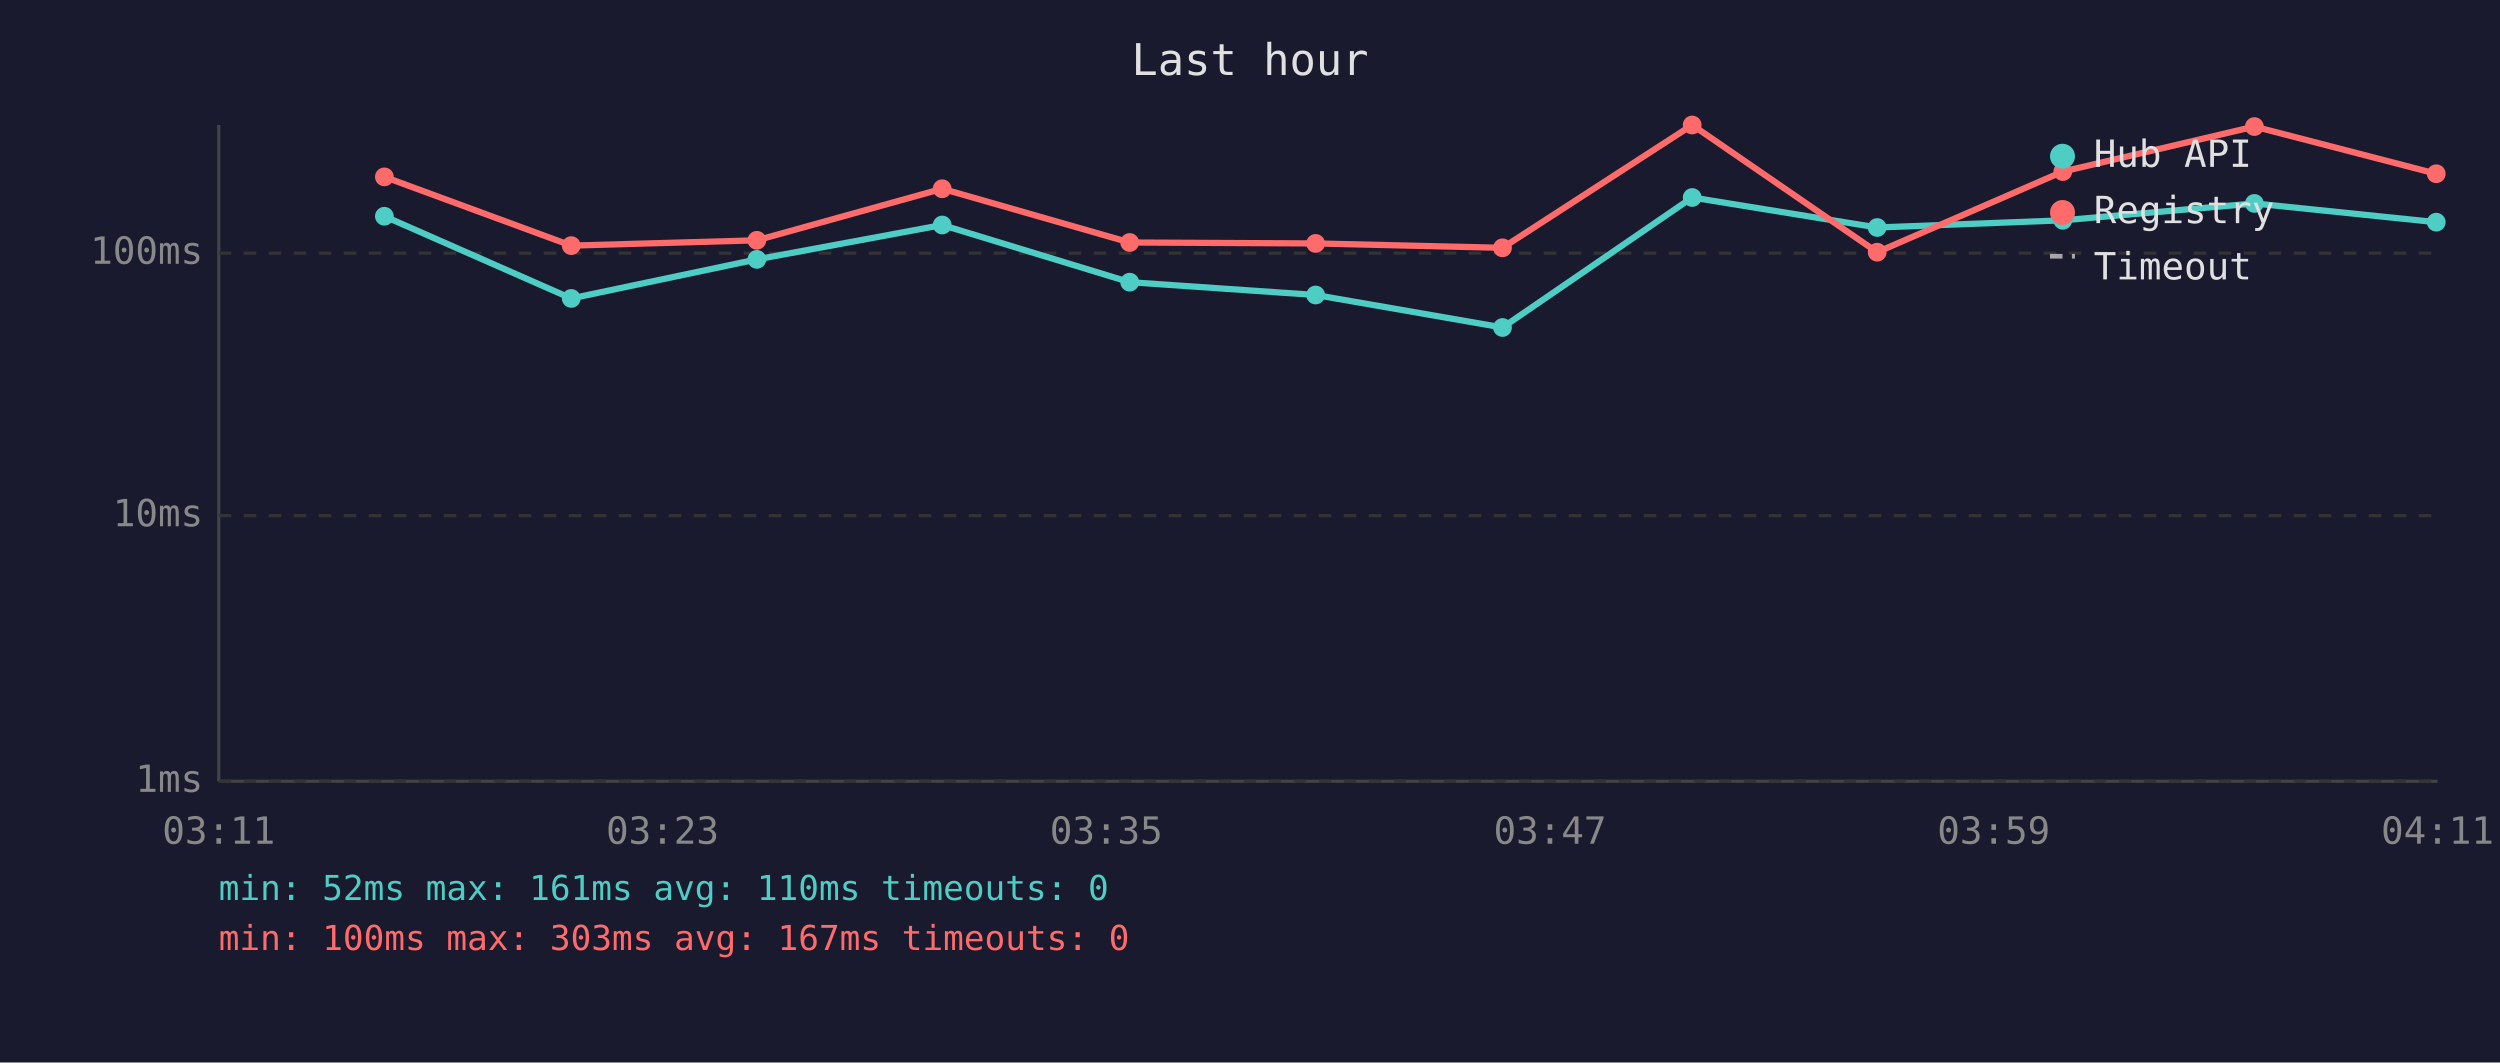
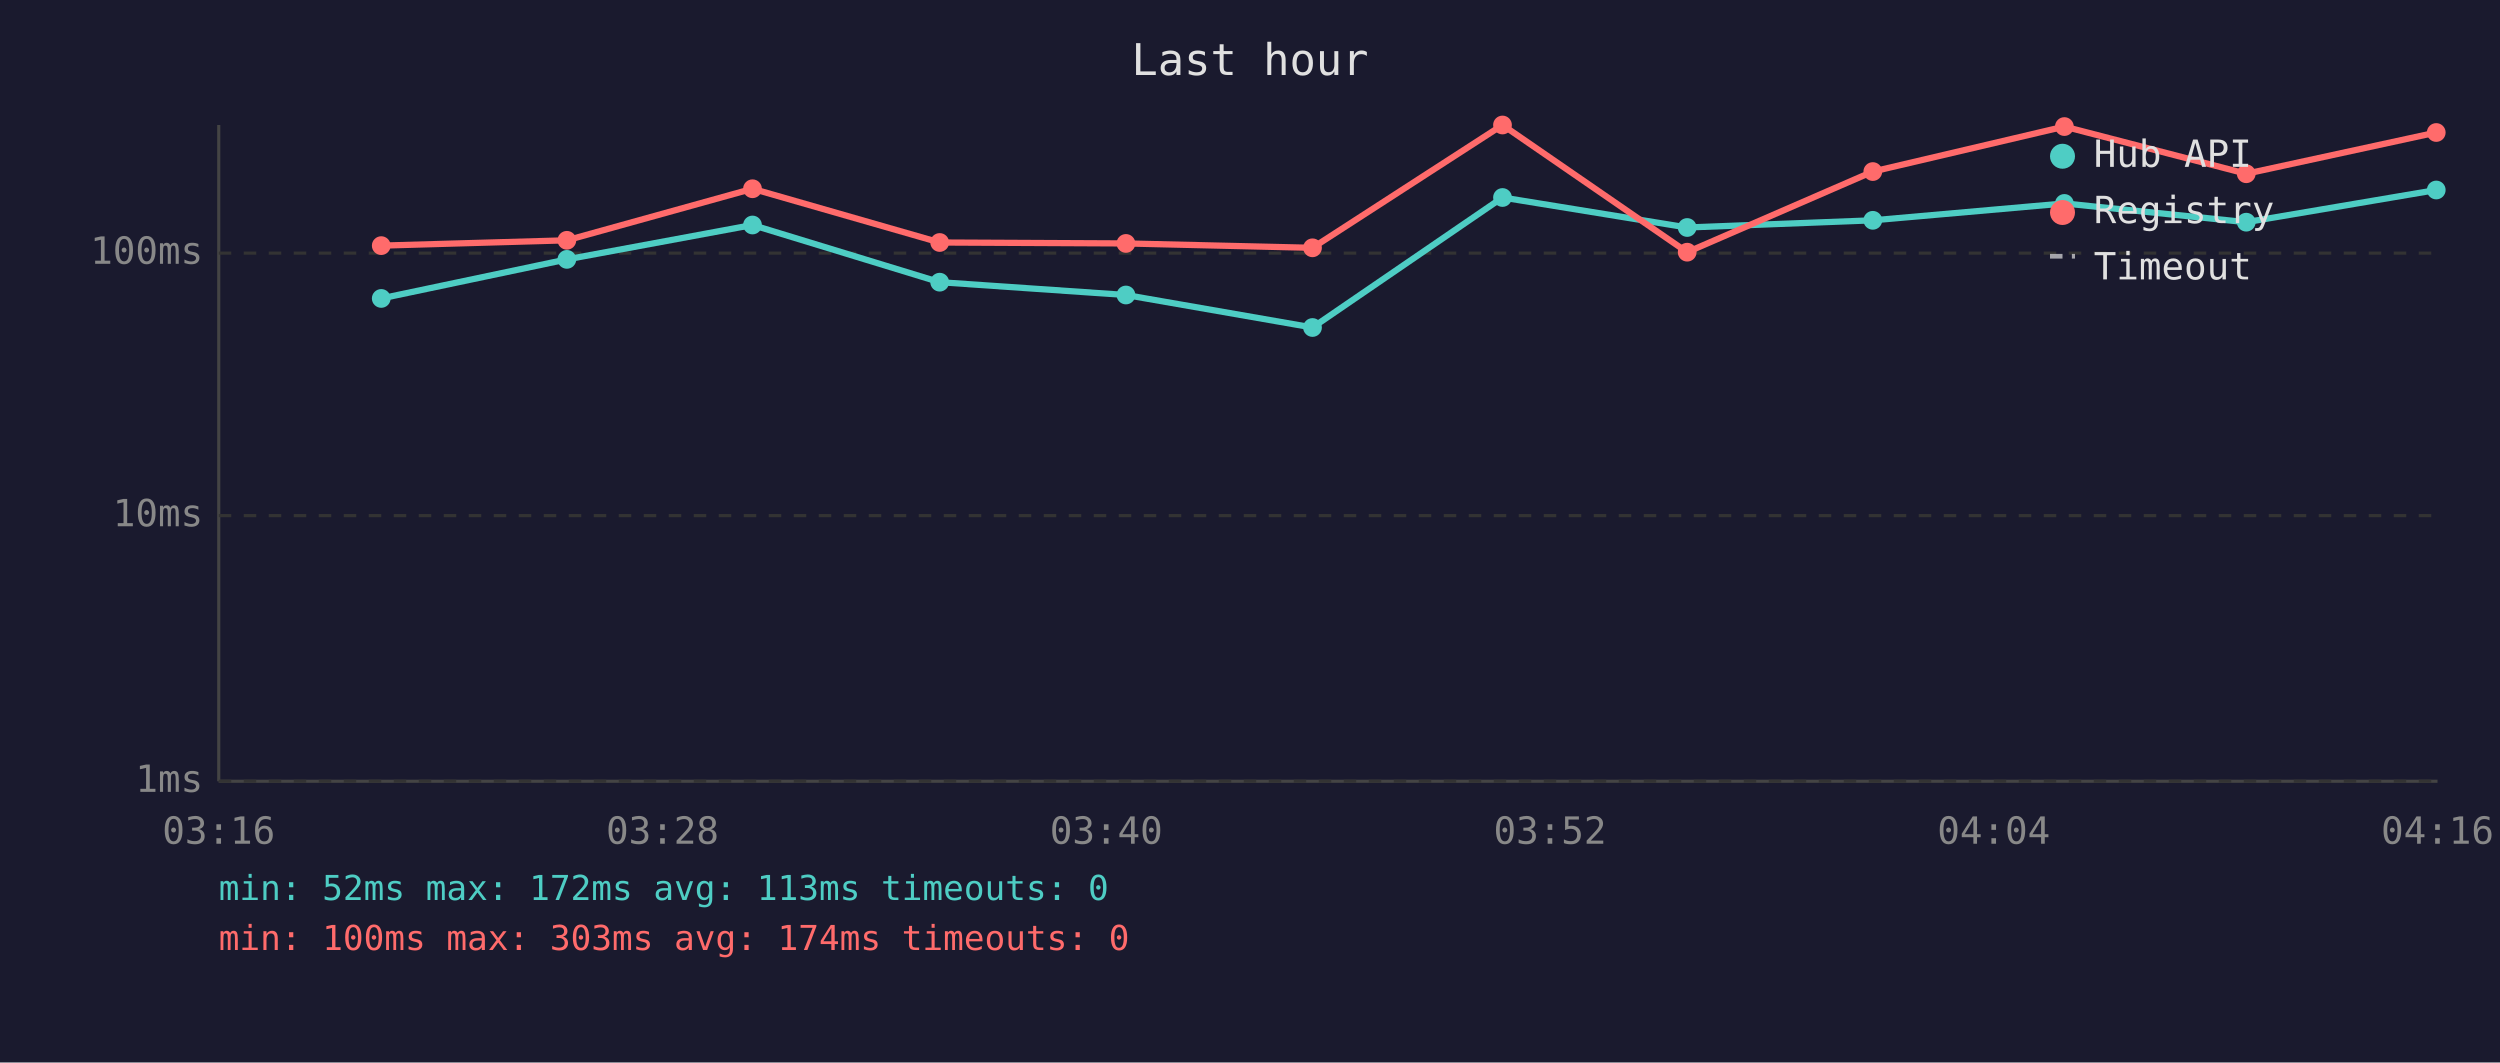
<svg xmlns="http://www.w3.org/2000/svg" viewBox="0 0 800 340" font-family="monospace" font-size="12">
  <rect width="800" height="340" fill="#1a1a2e" />
  <text x="400" y="24" fill="#e0e0e0" font-size="14" text-anchor="middle">Last hour</text>
  <line x1="70" y1="40" x2="70" y2="250" stroke="#444" stroke-width="1" />
  <line x1="70" y1="250" x2="780" y2="250" stroke="#444" stroke-width="1" />
  <line x1="70" y1="250" x2="780" y2="250" stroke="#333" stroke-width="1" stroke-dasharray="4" />
  <text x="65" y="250" fill="#888" text-anchor="end" dominant-baseline="middle">1ms</text>
  <line x1="70" y1="165" x2="780" y2="165" stroke="#333" stroke-width="1" stroke-dasharray="4" />
  <text x="65" y="165" fill="#888" text-anchor="end" dominant-baseline="middle">10ms</text>
  <line x1="70" y1="81" x2="780" y2="81" stroke="#333" stroke-width="1" stroke-dasharray="4" />
  <text x="65" y="81" fill="#888" text-anchor="end" dominant-baseline="middle">100ms</text>
-   <text x="70" y="270" fill="#888" text-anchor="middle">03:11</text>
-   <text x="212" y="270" fill="#888" text-anchor="middle">03:23</text>
-   <text x="354" y="270" fill="#888" text-anchor="middle">03:35</text>
-   <text x="496" y="270" fill="#888" text-anchor="middle">03:47</text>
-   <text x="638" y="270" fill="#888" text-anchor="middle">03:59</text>
-   <text x="780" y="270" fill="#888" text-anchor="middle">04:11</text>
-   <polyline points="123.0,69.2 182.8,95.5 242.2,83.0 301.5,72.0 361.5,90.3 421.0,94.4 480.8,104.8 541.5,63.2 600.7,72.8 660.1,70.5 721.4,65.1 779.6,71.1" fill="none" stroke="#4ecdc4" stroke-width="2" opacity="1" />
-   <circle cx="123.0" cy="69.2" r="3" fill="#4ecdc4" />
-   <circle cx="182.8" cy="95.5" r="3" fill="#4ecdc4" />
-   <circle cx="242.2" cy="83.0" r="3" fill="#4ecdc4" />
-   <circle cx="301.5" cy="72.0" r="3" fill="#4ecdc4" />
-   <circle cx="361.5" cy="90.3" r="3" fill="#4ecdc4" />
-   <circle cx="421.0" cy="94.4" r="3" fill="#4ecdc4" />
-   <circle cx="480.8" cy="104.8" r="3" fill="#4ecdc4" />
-   <circle cx="541.5" cy="63.2" r="3" fill="#4ecdc4" />
-   <circle cx="600.7" cy="72.8" r="3" fill="#4ecdc4" />
-   <circle cx="660.1" cy="70.5" r="3" fill="#4ecdc4" />
-   <circle cx="721.4" cy="65.1" r="3" fill="#4ecdc4" />
-   <circle cx="779.6" cy="71.1" r="3" fill="#4ecdc4" />
-   <polyline points="123.0,56.6 182.8,78.6 242.2,76.9 301.5,60.4 361.5,77.6 421.0,77.9 480.8,79.3 541.5,40.0 600.7,80.7 660.1,54.9 721.4,40.5 779.6,55.6" fill="none" stroke="#ff6b6b" stroke-width="2" opacity="1" />
-   <circle cx="123.0" cy="56.6" r="3" fill="#ff6b6b" />
-   <circle cx="182.8" cy="78.6" r="3" fill="#ff6b6b" />
-   <circle cx="242.2" cy="76.9" r="3" fill="#ff6b6b" />
-   <circle cx="301.5" cy="60.4" r="3" fill="#ff6b6b" />
-   <circle cx="361.5" cy="77.6" r="3" fill="#ff6b6b" />
-   <circle cx="421.0" cy="77.9" r="3" fill="#ff6b6b" />
-   <circle cx="480.8" cy="79.3" r="3" fill="#ff6b6b" />
-   <circle cx="541.5" cy="40.0" r="3" fill="#ff6b6b" />
-   <circle cx="600.7" cy="80.7" r="3" fill="#ff6b6b" />
-   <circle cx="660.1" cy="54.9" r="3" fill="#ff6b6b" />
-   <circle cx="721.4" cy="40.5" r="3" fill="#ff6b6b" />
-   <circle cx="779.6" cy="55.6" r="3" fill="#ff6b6b" />
+   <text x="70" y="270" fill="#888" text-anchor="middle">03:16</text>
+   <text x="212" y="270" fill="#888" text-anchor="middle">03:28</text>
+   <text x="354" y="270" fill="#888" text-anchor="middle">03:40</text>
+   <text x="496" y="270" fill="#888" text-anchor="middle">03:52</text>
+   <text x="638" y="270" fill="#888" text-anchor="middle">04:04</text>
+   <text x="780" y="270" fill="#888" text-anchor="middle">04:16</text>
+   <polyline points="122.0,95.5 181.4,83.0 240.8,72.0 300.7,90.3 360.3,94.4 420.0,104.8 480.8,63.2 539.9,72.8 599.3,70.5 660.6,65.1 718.8,71.1 779.6,60.8" fill="none" stroke="#4ecdc4" stroke-width="2" opacity="1" />
+   <circle cx="122.0" cy="95.5" r="3" fill="#4ecdc4" />
+   <circle cx="181.4" cy="83.0" r="3" fill="#4ecdc4" />
+   <circle cx="240.8" cy="72.0" r="3" fill="#4ecdc4" />
+   <circle cx="300.7" cy="90.3" r="3" fill="#4ecdc4" />
+   <circle cx="360.3" cy="94.4" r="3" fill="#4ecdc4" />
+   <circle cx="420.0" cy="104.8" r="3" fill="#4ecdc4" />
+   <circle cx="480.8" cy="63.2" r="3" fill="#4ecdc4" />
+   <circle cx="539.9" cy="72.8" r="3" fill="#4ecdc4" />
+   <circle cx="599.3" cy="70.5" r="3" fill="#4ecdc4" />
+   <circle cx="660.6" cy="65.1" r="3" fill="#4ecdc4" />
+   <circle cx="718.8" cy="71.1" r="3" fill="#4ecdc4" />
+   <circle cx="779.6" cy="60.8" r="3" fill="#4ecdc4" />
+   <polyline points="122.0,78.6 181.4,76.9 240.8,60.4 300.7,77.6 360.3,77.9 420.0,79.3 480.8,40.0 539.9,80.7 599.3,54.9 660.6,40.5 718.8,55.6 779.6,42.4" fill="none" stroke="#ff6b6b" stroke-width="2" opacity="1" />
+   <circle cx="122.0" cy="78.6" r="3" fill="#ff6b6b" />
+   <circle cx="181.4" cy="76.9" r="3" fill="#ff6b6b" />
+   <circle cx="240.8" cy="60.4" r="3" fill="#ff6b6b" />
+   <circle cx="300.7" cy="77.6" r="3" fill="#ff6b6b" />
+   <circle cx="360.3" cy="77.9" r="3" fill="#ff6b6b" />
+   <circle cx="420.0" cy="79.3" r="3" fill="#ff6b6b" />
+   <circle cx="480.8" cy="40.0" r="3" fill="#ff6b6b" />
+   <circle cx="539.9" cy="80.7" r="3" fill="#ff6b6b" />
+   <circle cx="599.3" cy="54.9" r="3" fill="#ff6b6b" />
+   <circle cx="660.6" cy="40.5" r="3" fill="#ff6b6b" />
+   <circle cx="718.8" cy="55.6" r="3" fill="#ff6b6b" />
+   <circle cx="779.6" cy="42.4" r="3" fill="#ff6b6b" />
  <circle cx="660" cy="50" r="4" fill="#4ecdc4" />
  <text x="670" y="50" fill="#e0e0e0" dominant-baseline="middle">Hub API</text>
  <circle cx="660" cy="68" r="4" fill="#ff6b6b" />
  <text x="670" y="68" fill="#e0e0e0" dominant-baseline="middle">Registry</text>
  <line x1="656" y1="82" x2="664" y2="82" stroke="#e0e0e0" stroke-width="1.5" stroke-dasharray="4,3" opacity="0.7" />
  <text x="670" y="86" fill="#e0e0e0" dominant-baseline="middle">Timeout</text>
-   <text x="70" y="288" fill="#4ecdc4" font-size="11">min: 52ms  max: 161ms  avg: 110ms  timeouts: 0</text>
-   <text x="70" y="304" fill="#ff6b6b" font-size="11">min: 100ms  max: 303ms  avg: 167ms  timeouts: 0</text>
+   <text x="70" y="288" fill="#4ecdc4" font-size="11">min: 52ms  max: 172ms  avg: 113ms  timeouts: 0</text>
+   <text x="70" y="304" fill="#ff6b6b" font-size="11">min: 100ms  max: 303ms  avg: 174ms  timeouts: 0</text>
</svg>
